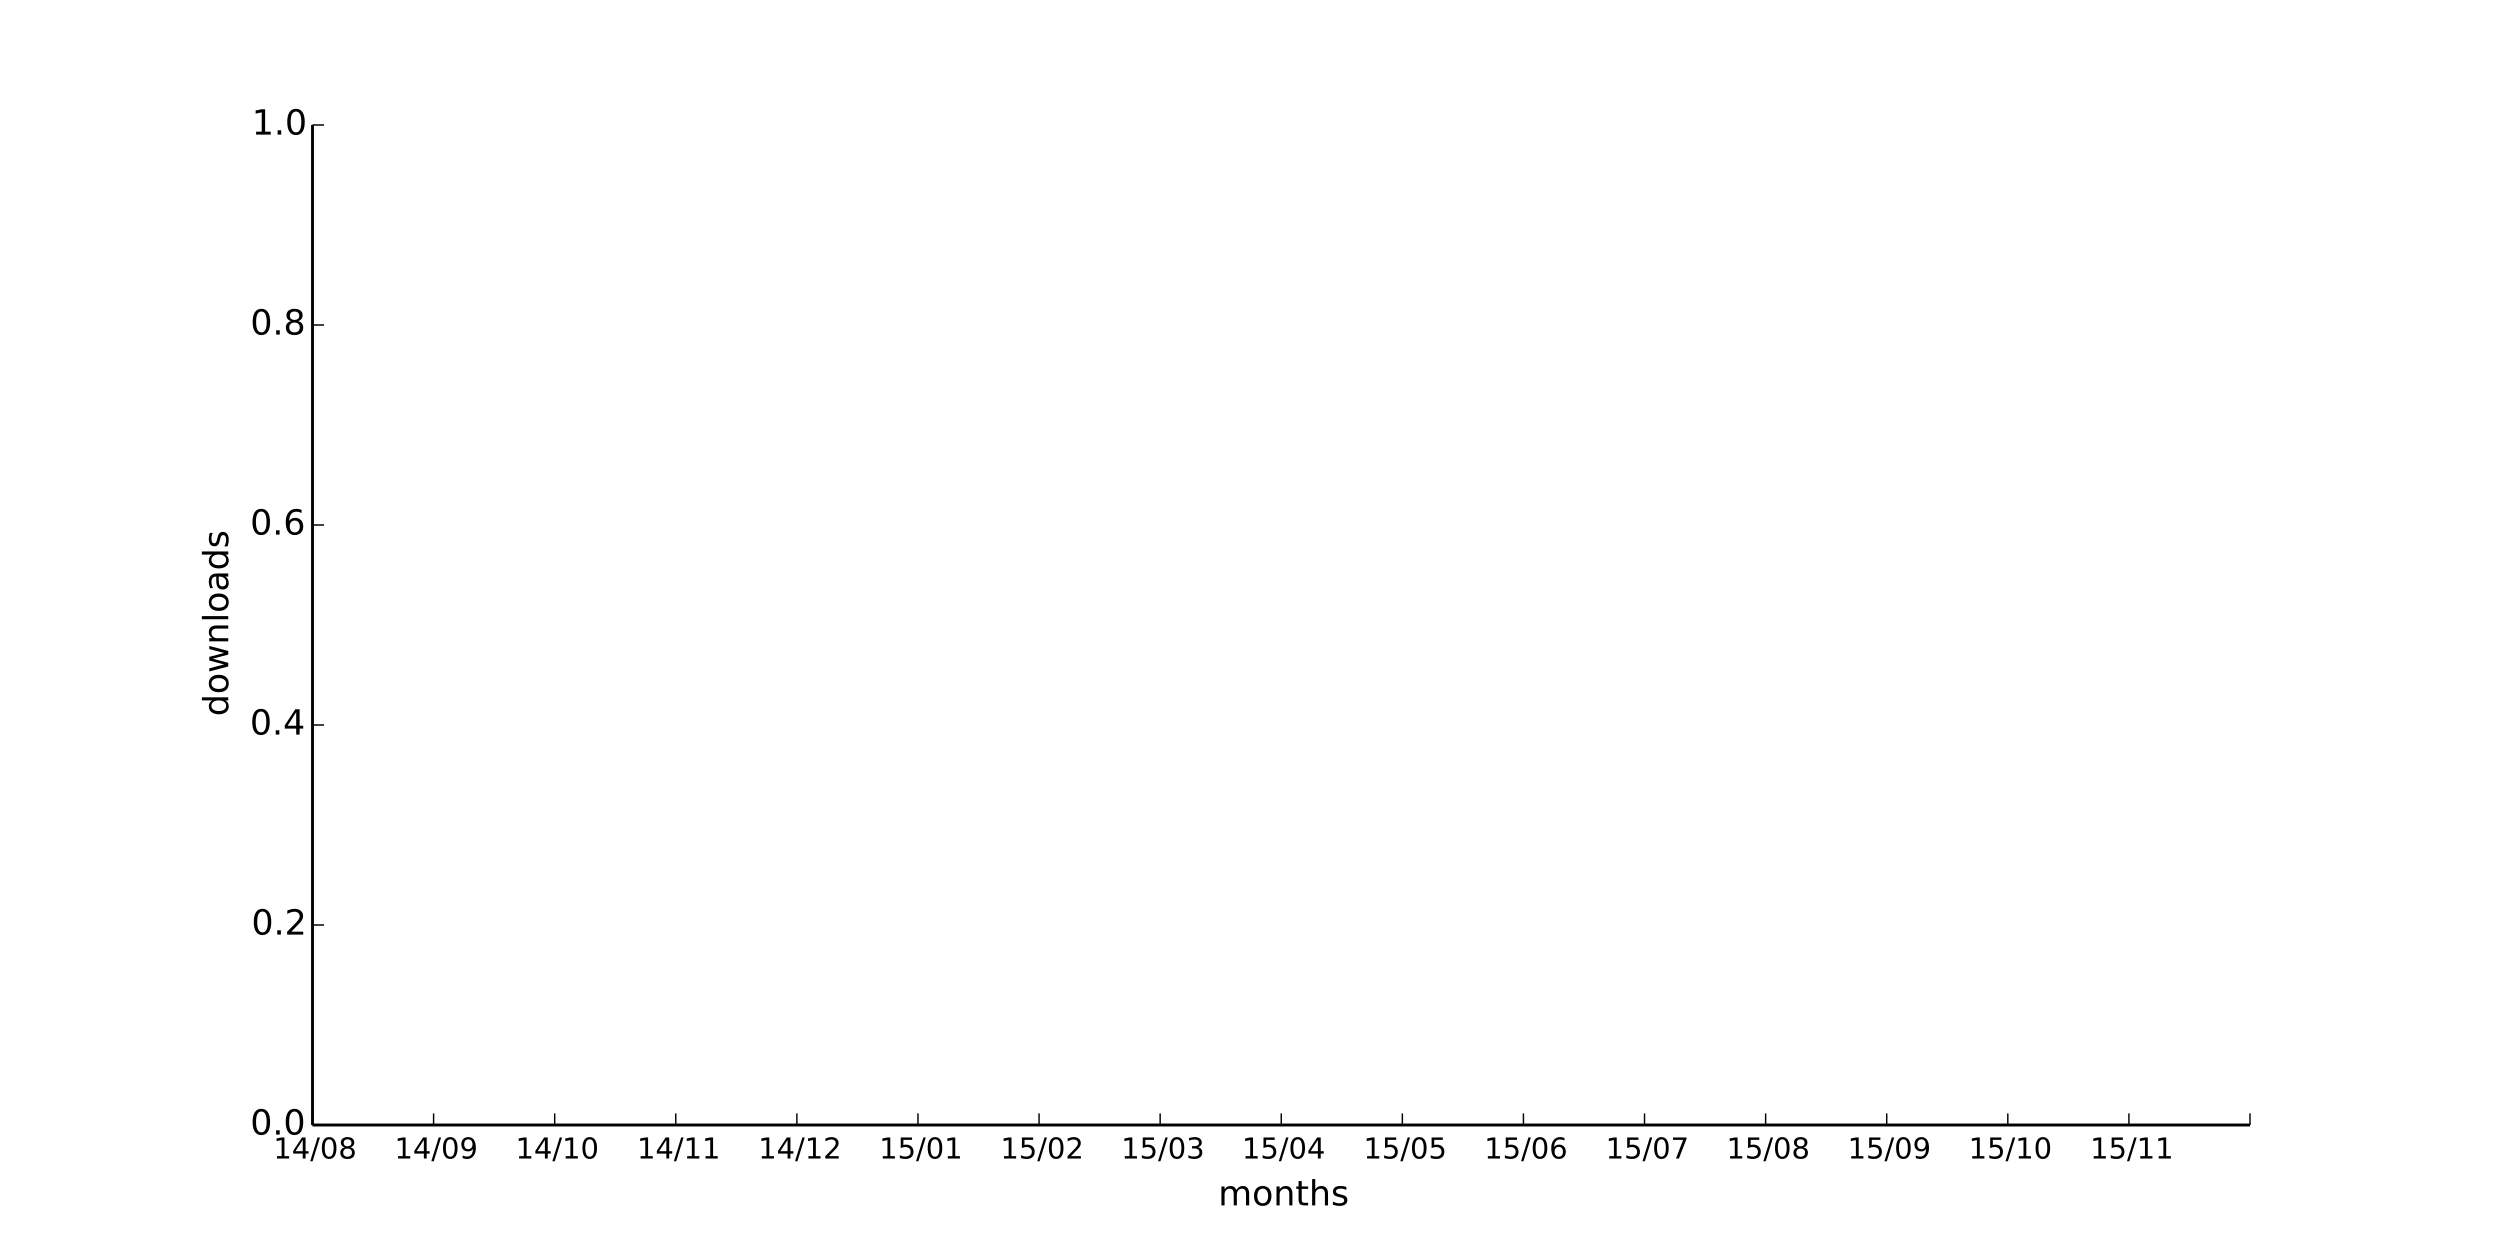
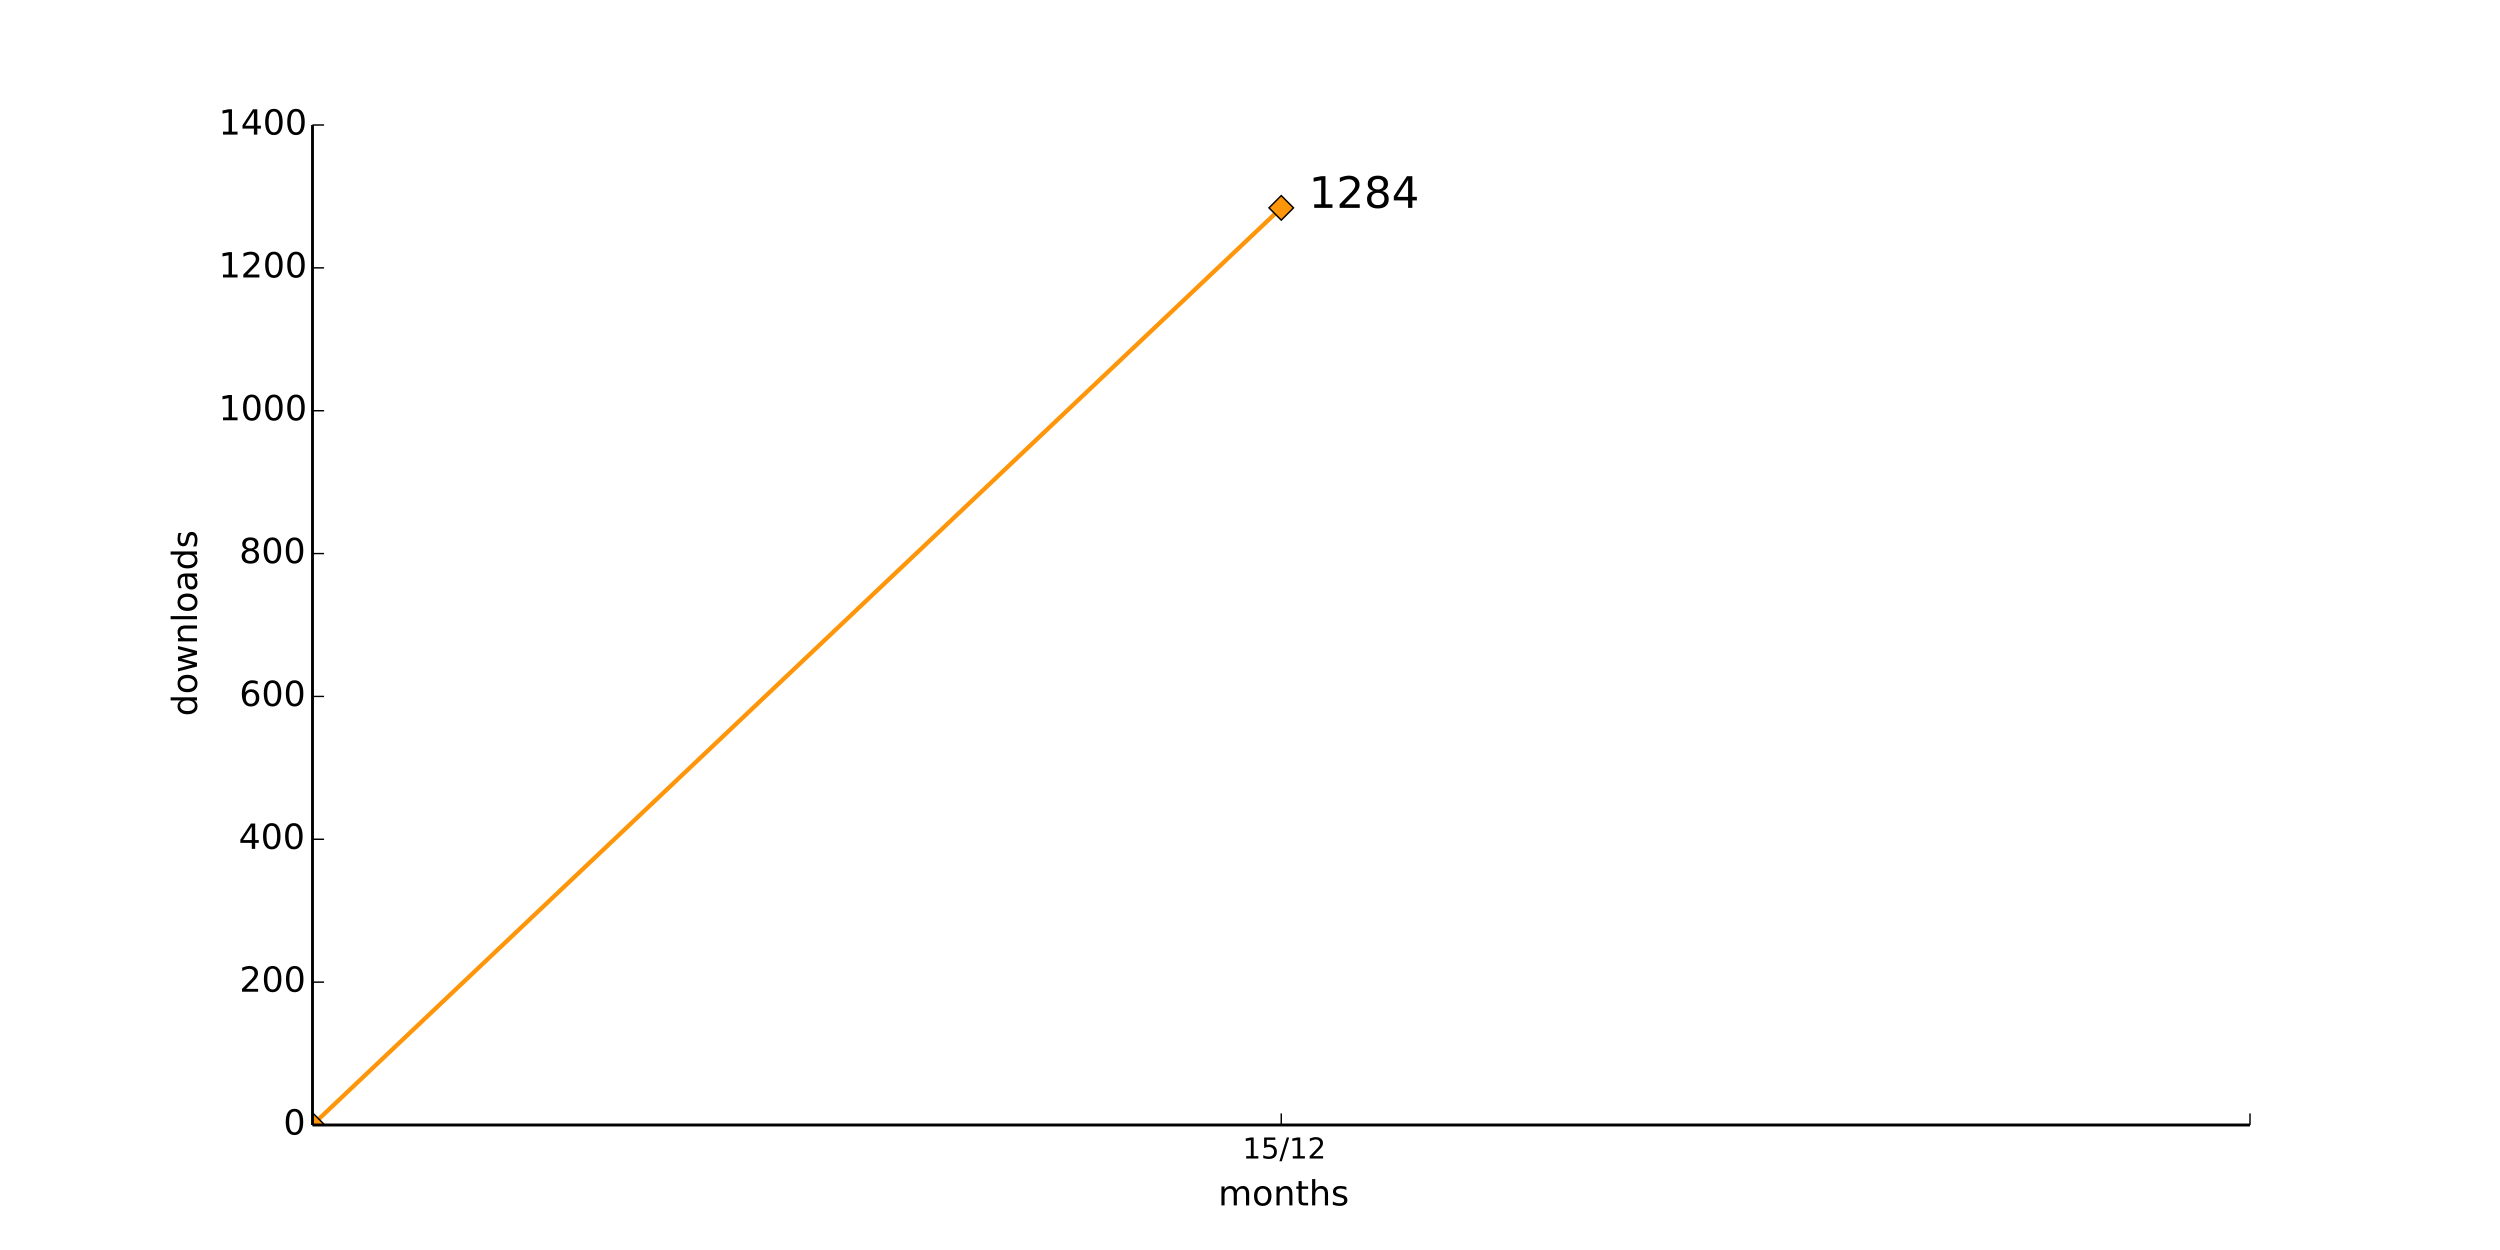
<svg xmlns="http://www.w3.org/2000/svg" xmlns:xlink="http://www.w3.org/1999/xlink" height="432pt" version="1.1" viewBox="0 0 864 432" width="864pt">
  <defs>
    <style type="text/css">
*{stroke-linecap:butt;stroke-linejoin:round;}
  </style>
  </defs>
  <g id="figure_1">
    <g id="patch_1">
      <path d=" M0 432 L864 432 L864 0 L0 0 z " style="fill:#ffffff;" />
    </g>
    <g id="axes_1">
      <g id="patch_2">
        <path d=" M108 388.8 L777.6 388.8 L777.6 43.2 L108 43.2 z " style="fill:#ffffff;" />
      </g>
+       <g id="line2d_1">
+         <path clip-path="url(#pad36b945f0)" d=" M108 388.8 L442.8 71.835" style="fill:none;stroke:#ff9509;stroke-linecap:square;stroke-width:1.5;" />
+       </g>
+       <g id="line2d_2">
+         <defs>
+           <path d=" M-3.33067e-16 4.243 L4.243 0 L5.55112e-16 -4.243 L-4.243 -8.88178e-16 z " id="mc5b362486e" style="stroke:#000000;stroke-linejoin:miter;stroke-width:0.5;" />
+         </defs>
+         <g clip-path="url(#pad36b945f0)">
+           <use style="fill:#ff9509;stroke:#000000;stroke-linejoin:miter;stroke-width:0.5;" x="108.0" xlink:href="#mc5b362486e" y="388.8" />
+           <use style="fill:#ff9509;stroke:#000000;stroke-linejoin:miter;stroke-width:0.5;" x="442.8" xlink:href="#mc5b362486e" y="71.835" />
+         </g>
+       </g>
      <g id="matplotlib.axis_1">
        <g id="xtick_1">
-           <g id="line2d_1">
+           <g id="line2d_3">
            <defs>
              <path d=" M0 0 L0 -4" id="m93b0483c22" style="stroke:#000000;stroke-width:0.5;" />
            </defs>
            <g>
-               <use style="stroke:#000000;stroke-width:0.5;" x="108.0" xlink:href="#m93b0483c22" y="388.8" />
+               <use style="stroke:#000000;stroke-width:0.5;" x="442.8" xlink:href="#m93b0483c22" y="388.8" />
            </g>
          </g>
          <g id="text_1">
            <defs>
-               <path d=" M31.781 66.406 Q24.172 66.406 20.328 58.906 Q16.5 51.422 16.5 36.375 Q16.5 21.391 20.328 13.891 Q24.172 6.391 31.781 6.391 Q39.453 6.391 43.281 13.891 Q47.125 21.391 47.125 36.375 Q47.125 51.422 43.281 58.906 Q39.453 66.406 31.781 66.406 M31.781 74.219 Q44.047 74.219 50.516 64.516 Q56.984 54.828 56.984 36.375 Q56.984 17.969 50.516 8.266 Q44.047 -1.422 31.781 -1.422 Q19.531 -1.422 13.062 8.266 Q6.594 17.969 6.594 36.375 Q6.594 54.828 13.062 64.516 Q19.531 74.219 31.781 74.219" id="BitstreamVeraSans-Roman-30" />
+               <path d=" M19.188 8.297 L53.609 8.297 L53.609 0 L7.328 0 L7.328 8.297 Q12.938 14.109 22.625 23.891 Q32.328 33.688 34.812 36.531 Q39.547 41.844 41.422 45.531 Q43.312 49.219 43.312 52.781 Q43.312 58.594 39.234 62.25 Q35.156 65.922 28.609 65.922 Q23.969 65.922 18.812 64.312 Q13.672 62.703 7.812 59.422 L7.812 69.391 Q13.766 71.781 18.938 73 Q24.125 74.219 28.422 74.219 Q39.75 74.219 46.484 68.547 Q53.219 62.891 53.219 53.422 Q53.219 48.922 51.531 44.891 Q49.859 40.875 45.406 35.406 Q44.188 33.984 37.641 27.219 Q31.109 20.453 19.188 8.297" id="BitstreamVeraSans-Roman-32" />
              <path d=" M12.406 8.297 L28.516 8.297 L28.516 63.922 L10.984 60.406 L10.984 69.391 L28.422 72.906 L38.281 72.906 L38.281 8.297 L54.391 8.297 L54.391 0 L12.406 0 z " id="BitstreamVeraSans-Roman-31" />
-               <path d=" M31.781 34.625 Q24.75 34.625 20.719 30.859 Q16.703 27.094 16.703 20.516 Q16.703 13.922 20.719 10.156 Q24.75 6.391 31.781 6.391 Q38.812 6.391 42.859 10.172 Q46.922 13.969 46.922 20.516 Q46.922 27.094 42.891 30.859 Q38.875 34.625 31.781 34.625 M21.922 38.812 Q15.578 40.375 12.031 44.719 Q8.5 49.078 8.5 55.328 Q8.5 64.062 14.719 69.141 Q20.953 74.219 31.781 74.219 Q42.672 74.219 48.875 69.141 Q55.078 64.062 55.078 55.328 Q55.078 49.078 51.531 44.719 Q48 40.375 41.703 38.812 Q48.828 37.156 52.797 32.312 Q56.781 27.484 56.781 20.516 Q56.781 9.906 50.312 4.234 Q43.844 -1.422 31.781 -1.422 Q19.734 -1.422 13.25 4.234 Q6.781 9.906 6.781 20.516 Q6.781 27.484 10.781 32.312 Q14.797 37.156 21.922 38.812 M18.312 54.391 Q18.312 48.734 21.844 45.562 Q25.391 42.391 31.781 42.391 Q38.141 42.391 41.719 45.562 Q45.312 48.734 45.312 54.391 Q45.312 60.062 41.719 63.234 Q38.141 66.406 31.781 66.406 Q25.391 66.406 21.844 63.234 Q18.312 60.062 18.312 54.391" id="BitstreamVeraSans-Roman-38" />
-               <path d=" M37.797 64.312 L12.891 25.391 L37.797 25.391 z  M35.203 72.906 L47.609 72.906 L47.609 25.391 L58.016 25.391 L58.016 17.188 L47.609 17.188 L47.609 0 L37.797 0 L37.797 17.188 L4.891 17.188 L4.891 26.703 z " id="BitstreamVeraSans-Roman-34" />
              <path d=" M25.391 72.906 L33.688 72.906 L8.297 -9.281 L0 -9.281 z " id="BitstreamVeraSans-Roman-2f" />
-             </defs>
-             <g transform="translate(94.48203 400.3984)scale(0.1 -0.1)">
-               <use xlink:href="#BitstreamVeraSans-Roman-31" />
-               <use x="63.623" xlink:href="#BitstreamVeraSans-Roman-34" />
-               <use x="127.246" xlink:href="#BitstreamVeraSans-Roman-2f" />
-               <use x="160.938" xlink:href="#BitstreamVeraSans-Roman-30" />
-               <use x="224.561" xlink:href="#BitstreamVeraSans-Roman-38" />
-             </g>
-           </g>
-         </g>
-         <g id="xtick_2">
-           <g id="line2d_2">
-             <g>
-               <use style="stroke:#000000;stroke-width:0.5;" x="149.85" xlink:href="#m93b0483c22" y="388.8" />
-             </g>
-           </g>
-           <g id="text_2">
-             <defs>
-               <path d=" M10.984 1.516 L10.984 10.5 Q14.703 8.734 18.5 7.812 Q22.312 6.891 25.984 6.891 Q35.75 6.891 40.891 13.453 Q46.047 20.016 46.781 33.406 Q43.953 29.203 39.594 26.953 Q35.25 24.703 29.984 24.703 Q19.047 24.703 12.672 31.312 Q6.297 37.938 6.297 49.422 Q6.297 60.641 12.938 67.422 Q19.578 74.219 30.609 74.219 Q43.266 74.219 49.922 64.516 Q56.594 54.828 56.594 36.375 Q56.594 19.141 48.406 8.859 Q40.234 -1.422 26.422 -1.422 Q22.703 -1.422 18.891 -0.688 Q15.094 0.047 10.984 1.516 M30.609 32.422 Q37.25 32.422 41.125 36.953 Q45.016 41.5 45.016 49.422 Q45.016 57.281 41.125 61.844 Q37.25 66.406 30.609 66.406 Q23.969 66.406 20.094 61.844 Q16.219 57.281 16.219 49.422 Q16.219 41.5 20.094 36.953 Q23.969 32.422 30.609 32.422" id="BitstreamVeraSans-Roman-39" />
-             </defs>
-             <g transform="translate(136.3414 400.3984)scale(0.1 -0.1)">
-               <use xlink:href="#BitstreamVeraSans-Roman-31" />
-               <use x="63.623" xlink:href="#BitstreamVeraSans-Roman-34" />
-               <use x="127.246" xlink:href="#BitstreamVeraSans-Roman-2f" />
-               <use x="160.938" xlink:href="#BitstreamVeraSans-Roman-30" />
-               <use x="224.561" xlink:href="#BitstreamVeraSans-Roman-39" />
-             </g>
-           </g>
-         </g>
-         <g id="xtick_3">
-           <g id="line2d_3">
-             <g>
-               <use style="stroke:#000000;stroke-width:0.5;" x="191.7" xlink:href="#m93b0483c22" y="388.8" />
-             </g>
-           </g>
-           <g id="text_3">
-             <g transform="translate(178.1719 400.3984)scale(0.1 -0.1)">
-               <use xlink:href="#BitstreamVeraSans-Roman-31" />
-               <use x="63.623" xlink:href="#BitstreamVeraSans-Roman-34" />
-               <use x="127.246" xlink:href="#BitstreamVeraSans-Roman-2f" />
-               <use x="160.938" xlink:href="#BitstreamVeraSans-Roman-31" />
-               <use x="224.561" xlink:href="#BitstreamVeraSans-Roman-30" />
-             </g>
-           </g>
-         </g>
-         <g id="xtick_4">
-           <g id="line2d_4">
-             <g>
-               <use style="stroke:#000000;stroke-width:0.5;" x="233.55" xlink:href="#m93b0483c22" y="388.8" />
-             </g>
-           </g>
-           <g id="text_4">
-             <g transform="translate(220.1516 400.3984)scale(0.1 -0.1)">
-               <use xlink:href="#BitstreamVeraSans-Roman-31" />
-               <use x="63.623" xlink:href="#BitstreamVeraSans-Roman-34" />
-               <use x="127.246" xlink:href="#BitstreamVeraSans-Roman-2f" />
-               <use x="160.938" xlink:href="#BitstreamVeraSans-Roman-31" />
-               <use x="224.561" xlink:href="#BitstreamVeraSans-Roman-31" />
-             </g>
-           </g>
-         </g>
-         <g id="xtick_5">
-           <g id="line2d_5">
-             <g>
-               <use style="stroke:#000000;stroke-width:0.5;" x="275.4" xlink:href="#m93b0483c22" y="388.8" />
-             </g>
-           </g>
-           <g id="text_5">
-             <defs>
-               <path d=" M19.188 8.297 L53.609 8.297 L53.609 0 L7.328 0 L7.328 8.297 Q12.938 14.109 22.625 23.891 Q32.328 33.688 34.812 36.531 Q39.547 41.844 41.422 45.531 Q43.312 49.219 43.312 52.781 Q43.312 58.594 39.234 62.25 Q35.156 65.922 28.609 65.922 Q23.969 65.922 18.812 64.312 Q13.672 62.703 7.812 59.422 L7.812 69.391 Q13.766 71.781 18.938 73 Q24.125 74.219 28.422 74.219 Q39.75 74.219 46.484 68.547 Q53.219 62.891 53.219 53.422 Q53.219 48.922 51.531 44.891 Q49.859 40.875 45.406 35.406 Q44.188 33.984 37.641 27.219 Q31.109 20.453 19.188 8.297" id="BitstreamVeraSans-Roman-32" />
-             </defs>
-             <g transform="translate(262.0406 400.3984)scale(0.1 -0.1)">
-               <use xlink:href="#BitstreamVeraSans-Roman-31" />
-               <use x="63.623" xlink:href="#BitstreamVeraSans-Roman-34" />
+               <path d=" M10.797 72.906 L49.516 72.906 L49.516 64.594 L19.828 64.594 L19.828 46.734 Q21.969 47.469 24.109 47.828 Q26.266 48.188 28.422 48.188 Q40.625 48.188 47.75 41.5 Q54.891 34.812 54.891 23.391 Q54.891 11.625 47.562 5.094 Q40.234 -1.422 26.906 -1.422 Q22.312 -1.422 17.547 -0.641 Q12.797 0.141 7.719 1.703 L7.719 11.625 Q12.109 9.234 16.797 8.062 Q21.484 6.891 26.703 6.891 Q35.156 6.891 40.078 11.328 Q45.016 15.766 45.016 23.391 Q45.016 31 40.078 35.438 Q35.156 39.891 26.703 39.891 Q22.75 39.891 18.812 39.016 Q14.891 38.141 10.797 36.281 z " id="BitstreamVeraSans-Roman-35" />
+             </defs>
+             <g transform="translate(429.4406 400.3984)scale(0.1 -0.1)">
+               <use xlink:href="#BitstreamVeraSans-Roman-31" />
+               <use x="63.623" xlink:href="#BitstreamVeraSans-Roman-35" />
              <use x="127.246" xlink:href="#BitstreamVeraSans-Roman-2f" />
              <use x="160.938" xlink:href="#BitstreamVeraSans-Roman-31" />
              <use x="224.561" xlink:href="#BitstreamVeraSans-Roman-32" />
            </g>
          </g>
        </g>
-         <g id="xtick_6">
-           <g id="line2d_6">
-             <g>
-               <use style="stroke:#000000;stroke-width:0.5;" x="317.25" xlink:href="#m93b0483c22" y="388.8" />
-             </g>
-           </g>
-           <g id="text_6">
-             <defs>
-               <path d=" M10.797 72.906 L49.516 72.906 L49.516 64.594 L19.828 64.594 L19.828 46.734 Q21.969 47.469 24.109 47.828 Q26.266 48.188 28.422 48.188 Q40.625 48.188 47.75 41.5 Q54.891 34.812 54.891 23.391 Q54.891 11.625 47.562 5.094 Q40.234 -1.422 26.906 -1.422 Q22.312 -1.422 17.547 -0.641 Q12.797 0.141 7.719 1.703 L7.719 11.625 Q12.109 9.234 16.797 8.062 Q21.484 6.891 26.703 6.891 Q35.156 6.891 40.078 11.328 Q45.016 15.766 45.016 23.391 Q45.016 31 40.078 35.438 Q35.156 39.891 26.703 39.891 Q22.75 39.891 18.812 39.016 Q14.891 38.141 10.797 36.281 z " id="BitstreamVeraSans-Roman-35" />
-             </defs>
-             <g transform="translate(303.8516 400.3984)scale(0.1 -0.1)">
-               <use xlink:href="#BitstreamVeraSans-Roman-31" />
-               <use x="63.623" xlink:href="#BitstreamVeraSans-Roman-35" />
-               <use x="127.246" xlink:href="#BitstreamVeraSans-Roman-2f" />
-               <use x="160.938" xlink:href="#BitstreamVeraSans-Roman-30" />
-               <use x="224.561" xlink:href="#BitstreamVeraSans-Roman-31" />
-             </g>
-           </g>
-         </g>
-         <g id="xtick_7">
-           <g id="line2d_7">
-             <g>
-               <use style="stroke:#000000;stroke-width:0.5;" x="359.1" xlink:href="#m93b0483c22" y="388.8" />
-             </g>
-           </g>
-           <g id="text_7">
-             <g transform="translate(345.7406 400.3984)scale(0.1 -0.1)">
-               <use xlink:href="#BitstreamVeraSans-Roman-31" />
-               <use x="63.623" xlink:href="#BitstreamVeraSans-Roman-35" />
-               <use x="127.246" xlink:href="#BitstreamVeraSans-Roman-2f" />
-               <use x="160.938" xlink:href="#BitstreamVeraSans-Roman-30" />
-               <use x="224.561" xlink:href="#BitstreamVeraSans-Roman-32" />
-             </g>
-           </g>
-         </g>
-         <g id="xtick_8">
-           <g id="line2d_8">
-             <g>
-               <use style="stroke:#000000;stroke-width:0.5;" x="400.95" xlink:href="#m93b0483c22" y="388.8" />
-             </g>
-           </g>
-           <g id="text_8">
-             <defs>
-               <path d=" M40.578 39.312 Q47.656 37.797 51.625 33 Q55.609 28.219 55.609 21.188 Q55.609 10.406 48.188 4.484 Q40.766 -1.422 27.094 -1.422 Q22.516 -1.422 17.656 -0.516 Q12.797 0.391 7.625 2.203 L7.625 11.719 Q11.719 9.328 16.594 8.109 Q21.484 6.891 26.812 6.891 Q36.078 6.891 40.938 10.547 Q45.797 14.203 45.797 21.188 Q45.797 27.641 41.281 31.266 Q36.766 34.906 28.719 34.906 L20.219 34.906 L20.219 43.016 L29.109 43.016 Q36.375 43.016 40.234 45.922 Q44.094 48.828 44.094 54.297 Q44.094 59.906 40.109 62.906 Q36.141 65.922 28.719 65.922 Q24.656 65.922 20.016 65.031 Q15.375 64.156 9.812 62.312 L9.812 71.094 Q15.438 72.656 20.344 73.438 Q25.25 74.219 29.594 74.219 Q40.828 74.219 47.359 69.109 Q53.906 64.016 53.906 55.328 Q53.906 49.266 50.438 45.094 Q46.969 40.922 40.578 39.312" id="BitstreamVeraSans-Roman-33" />
-             </defs>
-             <g transform="translate(387.4906 400.3984)scale(0.1 -0.1)">
-               <use xlink:href="#BitstreamVeraSans-Roman-31" />
-               <use x="63.623" xlink:href="#BitstreamVeraSans-Roman-35" />
-               <use x="127.246" xlink:href="#BitstreamVeraSans-Roman-2f" />
-               <use x="160.938" xlink:href="#BitstreamVeraSans-Roman-30" />
-               <use x="224.561" xlink:href="#BitstreamVeraSans-Roman-33" />
-             </g>
-           </g>
-         </g>
-         <g id="xtick_9">
-           <g id="line2d_9">
-             <g>
-               <use style="stroke:#000000;stroke-width:0.5;" x="442.8" xlink:href="#m93b0483c22" y="388.8" />
-             </g>
-           </g>
-           <g id="text_9">
-             <g transform="translate(429.2203 400.3984)scale(0.1 -0.1)">
-               <use xlink:href="#BitstreamVeraSans-Roman-31" />
-               <use x="63.623" xlink:href="#BitstreamVeraSans-Roman-35" />
-               <use x="127.246" xlink:href="#BitstreamVeraSans-Roman-2f" />
-               <use x="160.938" xlink:href="#BitstreamVeraSans-Roman-30" />
-               <use x="224.561" xlink:href="#BitstreamVeraSans-Roman-34" />
-             </g>
-           </g>
-         </g>
-         <g id="xtick_10">
-           <g id="line2d_10">
-             <g>
-               <use style="stroke:#000000;stroke-width:0.5;" x="484.65" xlink:href="#m93b0483c22" y="388.8" />
-             </g>
-           </g>
-           <g id="text_10">
-             <g transform="translate(471.2266 400.3984)scale(0.1 -0.1)">
-               <use xlink:href="#BitstreamVeraSans-Roman-31" />
-               <use x="63.623" xlink:href="#BitstreamVeraSans-Roman-35" />
-               <use x="127.246" xlink:href="#BitstreamVeraSans-Roman-2f" />
-               <use x="160.938" xlink:href="#BitstreamVeraSans-Roman-30" />
-               <use x="224.561" xlink:href="#BitstreamVeraSans-Roman-35" />
-             </g>
-           </g>
-         </g>
-         <g id="xtick_11">
-           <g id="line2d_11">
-             <g>
-               <use style="stroke:#000000;stroke-width:0.5;" x="526.5" xlink:href="#m93b0483c22" y="388.8" />
-             </g>
-           </g>
-           <g id="text_11">
-             <defs>
-               <path d=" M33.016 40.375 Q26.375 40.375 22.484 35.828 Q18.609 31.297 18.609 23.391 Q18.609 15.531 22.484 10.953 Q26.375 6.391 33.016 6.391 Q39.656 6.391 43.531 10.953 Q47.406 15.531 47.406 23.391 Q47.406 31.297 43.531 35.828 Q39.656 40.375 33.016 40.375 M52.594 71.297 L52.594 62.312 Q48.875 64.062 45.094 64.984 Q41.312 65.922 37.594 65.922 Q27.828 65.922 22.672 59.328 Q17.531 52.734 16.797 39.406 Q19.672 43.656 24.016 45.922 Q28.375 48.188 33.594 48.188 Q44.578 48.188 50.953 41.516 Q57.328 34.859 57.328 23.391 Q57.328 12.156 50.688 5.359 Q44.047 -1.422 33.016 -1.422 Q20.359 -1.422 13.672 8.266 Q6.984 17.969 6.984 36.375 Q6.984 53.656 15.188 63.938 Q23.391 74.219 37.203 74.219 Q40.922 74.219 44.703 73.484 Q48.484 72.75 52.594 71.297" id="BitstreamVeraSans-Roman-36" />
-             </defs>
-             <g transform="translate(512.9547 400.3984)scale(0.1 -0.1)">
-               <use xlink:href="#BitstreamVeraSans-Roman-31" />
-               <use x="63.623" xlink:href="#BitstreamVeraSans-Roman-35" />
-               <use x="127.246" xlink:href="#BitstreamVeraSans-Roman-2f" />
-               <use x="160.938" xlink:href="#BitstreamVeraSans-Roman-30" />
-               <use x="224.561" xlink:href="#BitstreamVeraSans-Roman-36" />
-             </g>
-           </g>
-         </g>
-         <g id="xtick_12">
-           <g id="line2d_12">
-             <g>
-               <use style="stroke:#000000;stroke-width:0.5;" x="568.35" xlink:href="#m93b0483c22" y="388.8" />
-             </g>
-           </g>
-           <g id="text_12">
-             <defs>
-               <path d=" M8.203 72.906 L55.078 72.906 L55.078 68.703 L28.609 0 L18.312 0 L43.219 64.594 L8.203 64.594 z " id="BitstreamVeraSans-Roman-37" />
-             </defs>
-             <g transform="translate(554.9172 400.3984)scale(0.1 -0.1)">
-               <use xlink:href="#BitstreamVeraSans-Roman-31" />
-               <use x="63.623" xlink:href="#BitstreamVeraSans-Roman-35" />
-               <use x="127.246" xlink:href="#BitstreamVeraSans-Roman-2f" />
-               <use x="160.938" xlink:href="#BitstreamVeraSans-Roman-30" />
-               <use x="224.561" xlink:href="#BitstreamVeraSans-Roman-37" />
-             </g>
-           </g>
-         </g>
-         <g id="xtick_13">
-           <g id="line2d_13">
-             <g>
-               <use style="stroke:#000000;stroke-width:0.5;" x="610.2" xlink:href="#m93b0483c22" y="388.8" />
-             </g>
-           </g>
-           <g id="text_13">
-             <g transform="translate(596.682 400.3984)scale(0.1 -0.1)">
-               <use xlink:href="#BitstreamVeraSans-Roman-31" />
-               <use x="63.623" xlink:href="#BitstreamVeraSans-Roman-35" />
-               <use x="127.246" xlink:href="#BitstreamVeraSans-Roman-2f" />
-               <use x="160.938" xlink:href="#BitstreamVeraSans-Roman-30" />
-               <use x="224.561" xlink:href="#BitstreamVeraSans-Roman-38" />
-             </g>
-           </g>
-         </g>
-         <g id="xtick_14">
-           <g id="line2d_14">
-             <g>
-               <use style="stroke:#000000;stroke-width:0.5;" x="652.05" xlink:href="#m93b0483c22" y="388.8" />
-             </g>
-           </g>
-           <g id="text_14">
-             <g transform="translate(638.5414 400.3984)scale(0.1 -0.1)">
-               <use xlink:href="#BitstreamVeraSans-Roman-31" />
-               <use x="63.623" xlink:href="#BitstreamVeraSans-Roman-35" />
-               <use x="127.246" xlink:href="#BitstreamVeraSans-Roman-2f" />
-               <use x="160.938" xlink:href="#BitstreamVeraSans-Roman-30" />
-               <use x="224.561" xlink:href="#BitstreamVeraSans-Roman-39" />
-             </g>
-           </g>
-         </g>
-         <g id="xtick_15">
-           <g id="line2d_15">
-             <g>
-               <use style="stroke:#000000;stroke-width:0.5;" x="693.9" xlink:href="#m93b0483c22" y="388.8" />
-             </g>
-           </g>
-           <g id="text_15">
-             <g transform="translate(680.3719 400.3984)scale(0.1 -0.1)">
-               <use xlink:href="#BitstreamVeraSans-Roman-31" />
-               <use x="63.623" xlink:href="#BitstreamVeraSans-Roman-35" />
-               <use x="127.246" xlink:href="#BitstreamVeraSans-Roman-2f" />
-               <use x="160.938" xlink:href="#BitstreamVeraSans-Roman-31" />
-               <use x="224.561" xlink:href="#BitstreamVeraSans-Roman-30" />
-             </g>
-           </g>
-         </g>
-         <g id="xtick_16">
-           <g id="line2d_16">
-             <g>
-               <use style="stroke:#000000;stroke-width:0.5;" x="735.75" xlink:href="#m93b0483c22" y="388.8" />
-             </g>
-           </g>
-           <g id="text_16">
-             <g transform="translate(722.3516 400.3984)scale(0.1 -0.1)">
-               <use xlink:href="#BitstreamVeraSans-Roman-31" />
-               <use x="63.623" xlink:href="#BitstreamVeraSans-Roman-35" />
-               <use x="127.246" xlink:href="#BitstreamVeraSans-Roman-2f" />
-               <use x="160.938" xlink:href="#BitstreamVeraSans-Roman-31" />
-               <use x="224.561" xlink:href="#BitstreamVeraSans-Roman-31" />
-             </g>
-           </g>
-         </g>
-         <g id="xtick_17">
-           <g id="line2d_17">
+         <g id="xtick_2">
+           <g id="line2d_4">
            <g>
              <use style="stroke:#000000;stroke-width:0.5;" x="777.6" xlink:href="#m93b0483c22" y="388.8" />
            </g>
          </g>
        </g>
-         <g id="text_17">
+         <g id="text_2">
          <defs>
            <path d=" M54.891 33.016 L54.891 0 L45.906 0 L45.906 32.719 Q45.906 40.484 42.875 44.328 Q39.844 48.188 33.797 48.188 Q26.516 48.188 22.312 43.547 Q18.109 38.922 18.109 30.906 L18.109 0 L9.078 0 L9.078 54.688 L18.109 54.688 L18.109 46.188 Q21.344 51.125 25.703 53.562 Q30.078 56 35.797 56 Q45.219 56 50.047 50.172 Q54.891 44.344 54.891 33.016" id="BitstreamVeraSans-Roman-6e" />
            <path d=" M52 44.188 Q55.375 50.25 60.062 53.125 Q64.75 56 71.094 56 Q79.641 56 84.281 50.016 Q88.922 44.047 88.922 33.016 L88.922 0 L79.891 0 L79.891 32.719 Q79.891 40.578 77.094 44.375 Q74.312 48.188 68.609 48.188 Q61.625 48.188 57.562 43.547 Q53.516 38.922 53.516 30.906 L53.516 0 L44.484 0 L44.484 32.719 Q44.484 40.625 41.703 44.406 Q38.922 48.188 33.109 48.188 Q26.219 48.188 22.156 43.531 Q18.109 38.875 18.109 30.906 L18.109 0 L9.078 0 L9.078 54.688 L18.109 54.688 L18.109 46.188 Q21.188 51.219 25.484 53.609 Q29.781 56 35.688 56 Q41.656 56 45.828 52.969 Q50 49.953 52 44.188" id="BitstreamVeraSans-Roman-6d" />
            <path d=" M30.609 48.391 Q23.391 48.391 19.188 42.75 Q14.984 37.109 14.984 27.297 Q14.984 17.484 19.156 11.844 Q23.344 6.203 30.609 6.203 Q37.797 6.203 41.984 11.859 Q46.188 17.531 46.188 27.297 Q46.188 37.016 41.984 42.703 Q37.797 48.391 30.609 48.391 M30.609 56 Q42.328 56 49.016 48.375 Q55.719 40.766 55.719 27.297 Q55.719 13.875 49.016 6.219 Q42.328 -1.422 30.609 -1.422 Q18.844 -1.422 12.172 6.219 Q5.516 13.875 5.516 27.297 Q5.516 40.766 12.172 48.375 Q18.844 56 30.609 56" id="BitstreamVeraSans-Roman-6f" />
            <path d=" M54.891 33.016 L54.891 0 L45.906 0 L45.906 32.719 Q45.906 40.484 42.875 44.328 Q39.844 48.188 33.797 48.188 Q26.516 48.188 22.312 43.547 Q18.109 38.922 18.109 30.906 L18.109 0 L9.078 0 L9.078 75.984 L18.109 75.984 L18.109 46.188 Q21.344 51.125 25.703 53.562 Q30.078 56 35.797 56 Q45.219 56 50.047 50.172 Q54.891 44.344 54.891 33.016" id="BitstreamVeraSans-Roman-68" />
            <path d=" M18.312 70.219 L18.312 54.688 L36.812 54.688 L36.812 47.703 L18.312 47.703 L18.312 18.016 Q18.312 11.328 20.141 9.422 Q21.969 7.516 27.594 7.516 L36.812 7.516 L36.812 0 L27.594 0 Q17.188 0 13.234 3.875 Q9.281 7.766 9.281 18.016 L9.281 47.703 L2.688 47.703 L2.688 54.688 L9.281 54.688 L9.281 70.219 z " id="BitstreamVeraSans-Roman-74" />
            <path d=" M44.281 53.078 L44.281 44.578 Q40.484 46.531 36.375 47.5 Q32.281 48.484 27.875 48.484 Q21.188 48.484 17.844 46.438 Q14.5 44.391 14.5 40.281 Q14.5 37.156 16.891 35.375 Q19.281 33.594 26.516 31.984 L29.594 31.297 Q39.156 29.25 43.188 25.516 Q47.219 21.781 47.219 15.094 Q47.219 7.469 41.188 3.016 Q35.156 -1.422 24.609 -1.422 Q20.219 -1.422 15.453 -0.562 Q10.688 0.297 5.422 2 L5.422 11.281 Q10.406 8.688 15.234 7.391 Q20.062 6.109 24.812 6.109 Q31.156 6.109 34.562 8.281 Q37.984 10.453 37.984 14.406 Q37.984 18.062 35.516 20.016 Q33.062 21.969 24.703 23.781 L21.578 24.516 Q13.234 26.266 9.516 29.906 Q5.812 33.547 5.812 39.891 Q5.812 47.609 11.281 51.797 Q16.75 56 26.812 56 Q31.781 56 36.172 55.266 Q40.578 54.547 44.281 53.078" id="BitstreamVeraSans-Roman-73" />
          </defs>
          <g transform="translate(421.0387 416.5962)scale(0.12 -0.12)">
            <use xlink:href="#BitstreamVeraSans-Roman-6d" />
            <use x="97.412" xlink:href="#BitstreamVeraSans-Roman-6f" />
            <use x="158.594" xlink:href="#BitstreamVeraSans-Roman-6e" />
            <use x="221.973" xlink:href="#BitstreamVeraSans-Roman-74" />
            <use x="261.182" xlink:href="#BitstreamVeraSans-Roman-68" />
            <use x="324.561" xlink:href="#BitstreamVeraSans-Roman-73" />
          </g>
        </g>
      </g>
      <g id="matplotlib.axis_2">
        <g id="ytick_1">
-           <g id="line2d_18">
+           <g id="line2d_5">
            <defs>
              <path d=" M0 0 L4 0" id="m728421d6d4" style="stroke:#000000;stroke-width:0.5;" />
            </defs>
            <g>
              <use style="stroke:#000000;stroke-width:0.5;" x="108.0" xlink:href="#m728421d6d4" y="388.8" />
            </g>
          </g>
-           <g id="text_18">
-             <defs>
-               <path d=" M10.688 12.406 L21 12.406 L21 0 L10.688 0 z " id="BitstreamVeraSans-Roman-2e" />
-             </defs>
-             <g transform="translate(86.50437 392.1112)scale(0.12 -0.12)">
+           <g id="text_3">
+             <defs>
+               <path d=" M31.781 66.406 Q24.172 66.406 20.328 58.906 Q16.5 51.422 16.5 36.375 Q16.5 21.391 20.328 13.891 Q24.172 6.391 31.781 6.391 Q39.453 6.391 43.281 13.891 Q47.125 21.391 47.125 36.375 Q47.125 51.422 43.281 58.906 Q39.453 66.406 31.781 66.406 M31.781 74.219 Q44.047 74.219 50.516 64.516 Q56.984 54.828 56.984 36.375 Q56.984 17.969 50.516 8.266 Q44.047 -1.422 31.781 -1.422 Q19.531 -1.422 13.062 8.266 Q6.594 17.969 6.594 36.375 Q6.594 54.828 13.062 64.516 Q19.531 74.219 31.781 74.219" id="BitstreamVeraSans-Roman-30" />
+             </defs>
+             <g transform="translate(97.95312 392.1112)scale(0.12 -0.12)">
              <use xlink:href="#BitstreamVeraSans-Roman-30" />
-               <use x="63.623" xlink:href="#BitstreamVeraSans-Roman-2e" />
-               <use x="95.41" xlink:href="#BitstreamVeraSans-Roman-30" />
            </g>
          </g>
        </g>
        <g id="ytick_2">
-           <g id="line2d_19">
-             <g>
-               <use style="stroke:#000000;stroke-width:0.5;" x="108.0" xlink:href="#m728421d6d4" y="319.68" />
-             </g>
-           </g>
-           <g id="text_19">
-             <g transform="translate(86.90937 322.9912)scale(0.12 -0.12)">
-               <use xlink:href="#BitstreamVeraSans-Roman-30" />
-               <use x="63.623" xlink:href="#BitstreamVeraSans-Roman-2e" />
-               <use x="95.41" xlink:href="#BitstreamVeraSans-Roman-32" />
+           <g id="line2d_6">
+             <g>
+               <use style="stroke:#000000;stroke-width:0.5;" x="108.0" xlink:href="#m728421d6d4" y="339.429" />
+             </g>
+           </g>
+           <g id="text_4">
+             <g transform="translate(82.77125 342.7398)scale(0.12 -0.12)">
+               <use xlink:href="#BitstreamVeraSans-Roman-32" />
+               <use x="63.623" xlink:href="#BitstreamVeraSans-Roman-30" />
+               <use x="127.246" xlink:href="#BitstreamVeraSans-Roman-30" />
            </g>
          </g>
        </g>
        <g id="ytick_3">
-           <g id="line2d_20">
-             <g>
-               <use style="stroke:#000000;stroke-width:0.5;" x="108.0" xlink:href="#m728421d6d4" y="250.56" />
-             </g>
-           </g>
-           <g id="text_20">
-             <g transform="translate(86.38062 253.8713)scale(0.12 -0.12)">
-               <use xlink:href="#BitstreamVeraSans-Roman-30" />
-               <use x="63.623" xlink:href="#BitstreamVeraSans-Roman-2e" />
-               <use x="95.41" xlink:href="#BitstreamVeraSans-Roman-34" />
+           <g id="line2d_7">
+             <g>
+               <use style="stroke:#000000;stroke-width:0.5;" x="108.0" xlink:href="#m728421d6d4" y="290.057" />
+             </g>
+           </g>
+           <g id="text_5">
+             <defs>
+               <path d=" M37.797 64.312 L12.891 25.391 L37.797 25.391 z  M35.203 72.906 L47.609 72.906 L47.609 25.391 L58.016 25.391 L58.016 17.188 L47.609 17.188 L47.609 0 L37.797 0 L37.797 17.188 L4.891 17.188 L4.891 26.703 z " id="BitstreamVeraSans-Roman-34" />
+             </defs>
+             <g transform="translate(82.47875 293.3684)scale(0.12 -0.12)">
+               <use xlink:href="#BitstreamVeraSans-Roman-34" />
+               <use x="63.623" xlink:href="#BitstreamVeraSans-Roman-30" />
+               <use x="127.246" xlink:href="#BitstreamVeraSans-Roman-30" />
            </g>
          </g>
        </g>
        <g id="ytick_4">
-           <g id="line2d_21">
-             <g>
-               <use style="stroke:#000000;stroke-width:0.5;" x="108.0" xlink:href="#m728421d6d4" y="181.44" />
-             </g>
-           </g>
-           <g id="text_21">
-             <g transform="translate(86.46313 184.7512)scale(0.12 -0.12)">
-               <use xlink:href="#BitstreamVeraSans-Roman-30" />
-               <use x="63.623" xlink:href="#BitstreamVeraSans-Roman-2e" />
-               <use x="95.41" xlink:href="#BitstreamVeraSans-Roman-36" />
+           <g id="line2d_8">
+             <g>
+               <use style="stroke:#000000;stroke-width:0.5;" x="108.0" xlink:href="#m728421d6d4" y="240.686" />
+             </g>
+           </g>
+           <g id="text_6">
+             <defs>
+               <path d=" M33.016 40.375 Q26.375 40.375 22.484 35.828 Q18.609 31.297 18.609 23.391 Q18.609 15.531 22.484 10.953 Q26.375 6.391 33.016 6.391 Q39.656 6.391 43.531 10.953 Q47.406 15.531 47.406 23.391 Q47.406 31.297 43.531 35.828 Q39.656 40.375 33.016 40.375 M52.594 71.297 L52.594 62.312 Q48.875 64.062 45.094 64.984 Q41.312 65.922 37.594 65.922 Q27.828 65.922 22.672 59.328 Q17.531 52.734 16.797 39.406 Q19.672 43.656 24.016 45.922 Q28.375 48.188 33.594 48.188 Q44.578 48.188 50.953 41.516 Q57.328 34.859 57.328 23.391 Q57.328 12.156 50.688 5.359 Q44.047 -1.422 33.016 -1.422 Q20.359 -1.422 13.672 8.266 Q6.984 17.969 6.984 36.375 Q6.984 53.656 15.188 63.938 Q23.391 74.219 37.203 74.219 Q40.922 74.219 44.703 73.484 Q48.484 72.75 52.594 71.297" id="BitstreamVeraSans-Roman-36" />
+             </defs>
+             <g transform="translate(82.73 243.997)scale(0.12 -0.12)">
+               <use xlink:href="#BitstreamVeraSans-Roman-36" />
+               <use x="63.623" xlink:href="#BitstreamVeraSans-Roman-30" />
+               <use x="127.246" xlink:href="#BitstreamVeraSans-Roman-30" />
            </g>
          </g>
        </g>
        <g id="ytick_5">
-           <g id="line2d_22">
-             <g>
-               <use style="stroke:#000000;stroke-width:0.5;" x="108.0" xlink:href="#m728421d6d4" y="112.32" />
-             </g>
-           </g>
-           <g id="text_22">
-             <g transform="translate(86.52875 115.6312)scale(0.12 -0.12)">
-               <use xlink:href="#BitstreamVeraSans-Roman-30" />
-               <use x="63.623" xlink:href="#BitstreamVeraSans-Roman-2e" />
-               <use x="95.41" xlink:href="#BitstreamVeraSans-Roman-38" />
+           <g id="line2d_9">
+             <g>
+               <use style="stroke:#000000;stroke-width:0.5;" x="108.0" xlink:href="#m728421d6d4" y="191.314" />
+             </g>
+           </g>
+           <g id="text_7">
+             <defs>
+               <path d=" M31.781 34.625 Q24.75 34.625 20.719 30.859 Q16.703 27.094 16.703 20.516 Q16.703 13.922 20.719 10.156 Q24.75 6.391 31.781 6.391 Q38.812 6.391 42.859 10.172 Q46.922 13.969 46.922 20.516 Q46.922 27.094 42.891 30.859 Q38.875 34.625 31.781 34.625 M21.922 38.812 Q15.578 40.375 12.031 44.719 Q8.5 49.078 8.5 55.328 Q8.5 64.062 14.719 69.141 Q20.953 74.219 31.781 74.219 Q42.672 74.219 48.875 69.141 Q55.078 64.062 55.078 55.328 Q55.078 49.078 51.531 44.719 Q48 40.375 41.703 38.812 Q48.828 37.156 52.797 32.312 Q56.781 27.484 56.781 20.516 Q56.781 9.906 50.312 4.234 Q43.844 -1.422 31.781 -1.422 Q19.734 -1.422 13.25 4.234 Q6.781 9.906 6.781 20.516 Q6.781 27.484 10.781 32.312 Q14.797 37.156 21.922 38.812 M18.312 54.391 Q18.312 48.734 21.844 45.562 Q25.391 42.391 31.781 42.391 Q38.141 42.391 41.719 45.562 Q45.312 48.734 45.312 54.391 Q45.312 60.062 41.719 63.234 Q38.141 66.406 31.781 66.406 Q25.391 66.406 21.844 63.234 Q18.312 60.062 18.312 54.391" id="BitstreamVeraSans-Roman-38" />
+             </defs>
+             <g transform="translate(82.70562 194.6255)scale(0.12 -0.12)">
+               <use xlink:href="#BitstreamVeraSans-Roman-38" />
+               <use x="63.623" xlink:href="#BitstreamVeraSans-Roman-30" />
+               <use x="127.246" xlink:href="#BitstreamVeraSans-Roman-30" />
            </g>
          </g>
        </g>
        <g id="ytick_6">
-           <g id="line2d_23">
+           <g id="line2d_10">
+             <g>
+               <use style="stroke:#000000;stroke-width:0.5;" x="108.0" xlink:href="#m728421d6d4" y="141.943" />
+             </g>
+           </g>
+           <g id="text_8">
+             <g transform="translate(75.575 145.2541)scale(0.12 -0.12)">
+               <use xlink:href="#BitstreamVeraSans-Roman-31" />
+               <use x="63.623" xlink:href="#BitstreamVeraSans-Roman-30" />
+               <use x="127.246" xlink:href="#BitstreamVeraSans-Roman-30" />
+               <use x="190.869" xlink:href="#BitstreamVeraSans-Roman-30" />
+             </g>
+           </g>
+         </g>
+         <g id="ytick_7">
+           <g id="line2d_11">
+             <g>
+               <use style="stroke:#000000;stroke-width:0.5;" x="108.0" xlink:href="#m728421d6d4" y="92.571" />
+             </g>
+           </g>
+           <g id="text_9">
+             <g transform="translate(75.575 95.88268)scale(0.12 -0.12)">
+               <use xlink:href="#BitstreamVeraSans-Roman-31" />
+               <use x="63.623" xlink:href="#BitstreamVeraSans-Roman-32" />
+               <use x="127.246" xlink:href="#BitstreamVeraSans-Roman-30" />
+               <use x="190.869" xlink:href="#BitstreamVeraSans-Roman-30" />
+             </g>
+           </g>
+         </g>
+         <g id="ytick_8">
+           <g id="line2d_12">
            <g>
              <use style="stroke:#000000;stroke-width:0.5;" x="108.0" xlink:href="#m728421d6d4" y="43.2" />
            </g>
          </g>
-           <g id="text_23">
-             <g transform="translate(87.03125 46.51125)scale(0.12 -0.12)">
-               <use xlink:href="#BitstreamVeraSans-Roman-31" />
-               <use x="63.623" xlink:href="#BitstreamVeraSans-Roman-2e" />
-               <use x="95.41" xlink:href="#BitstreamVeraSans-Roman-30" />
-             </g>
-           </g>
-         </g>
-         <g id="text_24">
+           <g id="text_10">
+             <g transform="translate(75.575 46.51125)scale(0.12 -0.12)">
+               <use xlink:href="#BitstreamVeraSans-Roman-31" />
+               <use x="63.623" xlink:href="#BitstreamVeraSans-Roman-34" />
+               <use x="127.246" xlink:href="#BitstreamVeraSans-Roman-30" />
+               <use x="190.869" xlink:href="#BitstreamVeraSans-Roman-30" />
+             </g>
+           </g>
+         </g>
+         <g id="text_11">
          <defs>
            <path d=" M45.406 46.391 L45.406 75.984 L54.391 75.984 L54.391 0 L45.406 0 L45.406 8.203 Q42.578 3.328 38.25 0.953 Q33.938 -1.422 27.875 -1.422 Q17.969 -1.422 11.734 6.484 Q5.516 14.406 5.516 27.297 Q5.516 40.188 11.734 48.094 Q17.969 56 27.875 56 Q33.938 56 38.25 53.625 Q42.578 51.266 45.406 46.391 M14.797 27.297 Q14.797 17.391 18.875 11.75 Q22.953 6.109 30.078 6.109 Q37.203 6.109 41.297 11.75 Q45.406 17.391 45.406 27.297 Q45.406 37.203 41.297 42.844 Q37.203 48.484 30.078 48.484 Q22.953 48.484 18.875 42.844 Q14.797 37.203 14.797 27.297" id="BitstreamVeraSans-Roman-64" />
            <path d=" M34.281 27.484 Q23.391 27.484 19.188 25 Q14.984 22.516 14.984 16.5 Q14.984 11.719 18.141 8.906 Q21.297 6.109 26.703 6.109 Q34.188 6.109 38.703 11.406 Q43.219 16.703 43.219 25.484 L43.219 27.484 z  M52.203 31.203 L52.203 0 L43.219 0 L43.219 8.297 Q40.141 3.328 35.547 0.953 Q30.953 -1.422 24.312 -1.422 Q15.922 -1.422 10.953 3.297 Q6 8.016 6 15.922 Q6 25.141 12.172 29.828 Q18.359 34.516 30.609 34.516 L43.219 34.516 L43.219 35.406 Q43.219 41.609 39.141 45 Q35.062 48.391 27.688 48.391 Q23 48.391 18.547 47.266 Q14.109 46.141 10.016 43.891 L10.016 52.203 Q14.938 54.109 19.578 55.047 Q24.219 56 28.609 56 Q40.484 56 46.344 49.844 Q52.203 43.703 52.203 31.203" id="BitstreamVeraSans-Roman-61" />
            <path d=" M9.422 75.984 L18.406 75.984 L18.406 0 L9.422 0 z " id="BitstreamVeraSans-Roman-6c" />
            <path d=" M4.203 54.688 L13.188 54.688 L24.422 12.016 L35.594 54.688 L46.188 54.688 L57.422 12.016 L68.609 54.688 L77.594 54.688 L63.281 0 L52.688 0 L40.922 44.828 L29.109 0 L18.5 0 z " id="BitstreamVeraSans-Roman-77" />
          </defs>
-           <g transform="translate(78.885 247.5159)rotate(-90.0)scale(0.12 -0.12)">
+           <g transform="translate(68.07937 247.5159)rotate(-90.0)scale(0.12 -0.12)">
            <use xlink:href="#BitstreamVeraSans-Roman-64" />
            <use x="63.477" xlink:href="#BitstreamVeraSans-Roman-6f" />
            <use x="124.658" xlink:href="#BitstreamVeraSans-Roman-77" />
            <use x="206.445" xlink:href="#BitstreamVeraSans-Roman-6e" />
            <use x="269.824" xlink:href="#BitstreamVeraSans-Roman-6c" />
            <use x="297.607" xlink:href="#BitstreamVeraSans-Roman-6f" />
            <use x="358.789" xlink:href="#BitstreamVeraSans-Roman-61" />
            <use x="420.068" xlink:href="#BitstreamVeraSans-Roman-64" />
            <use x="483.545" xlink:href="#BitstreamVeraSans-Roman-73" />
          </g>
        </g>
      </g>
      <g id="patch_3">
        <path d=" M108 388.8 L777.6 388.8" style="fill:none;stroke:#000000;" />
      </g>
      <g id="patch_4">
        <path d=" M108 388.8 L108 43.2" style="fill:none;stroke:#000000;" />
      </g>
+       <g id="text_12">
+         <defs>
+           <path id="BitstreamVeraSans-Roman-20" />
+         </defs>
+         <g transform="translate(442.8 71.83543)scale(0.15 -0.15)">
+           <use xlink:href="#BitstreamVeraSans-Roman-20" />
+           <use x="31.787" xlink:href="#BitstreamVeraSans-Roman-20" />
+           <use x="63.574" xlink:href="#BitstreamVeraSans-Roman-31" />
+           <use x="127.197" xlink:href="#BitstreamVeraSans-Roman-32" />
+           <use x="190.82" xlink:href="#BitstreamVeraSans-Roman-38" />
+           <use x="254.443" xlink:href="#BitstreamVeraSans-Roman-34" />
+         </g>
+       </g>
    </g>
  </g>
+   <defs>
+     <clipPath id="pad36b945f0">
+       <rect height="345.6" width="669.6" x="108.0" y="43.2" />
+     </clipPath>
+   </defs>
</svg>
